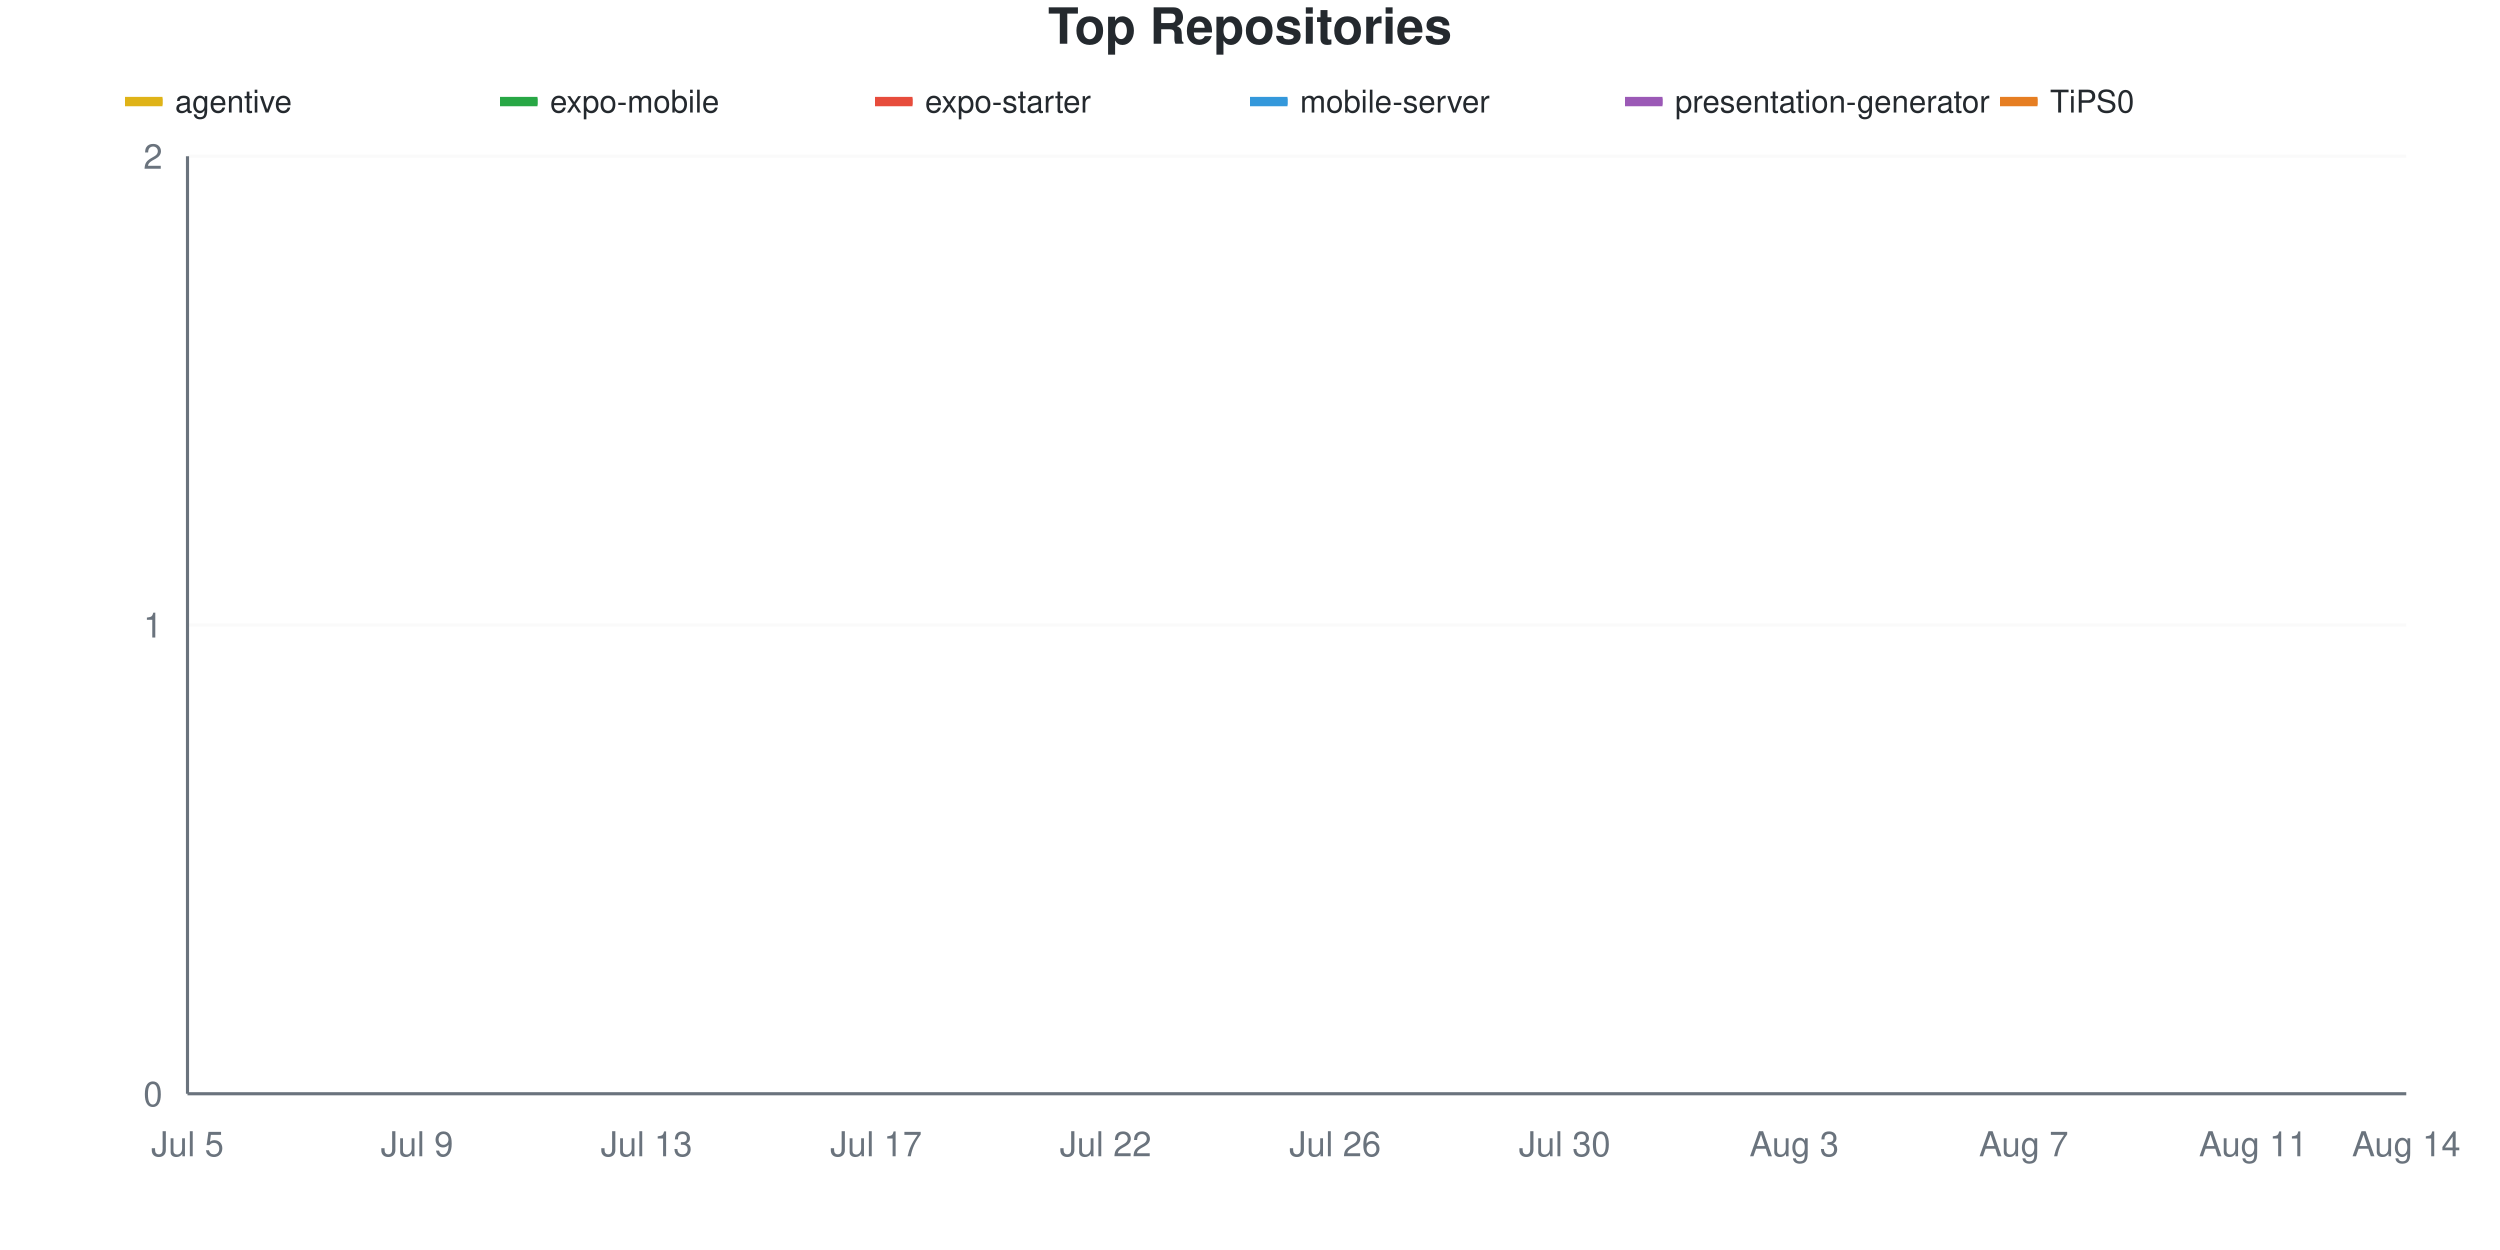
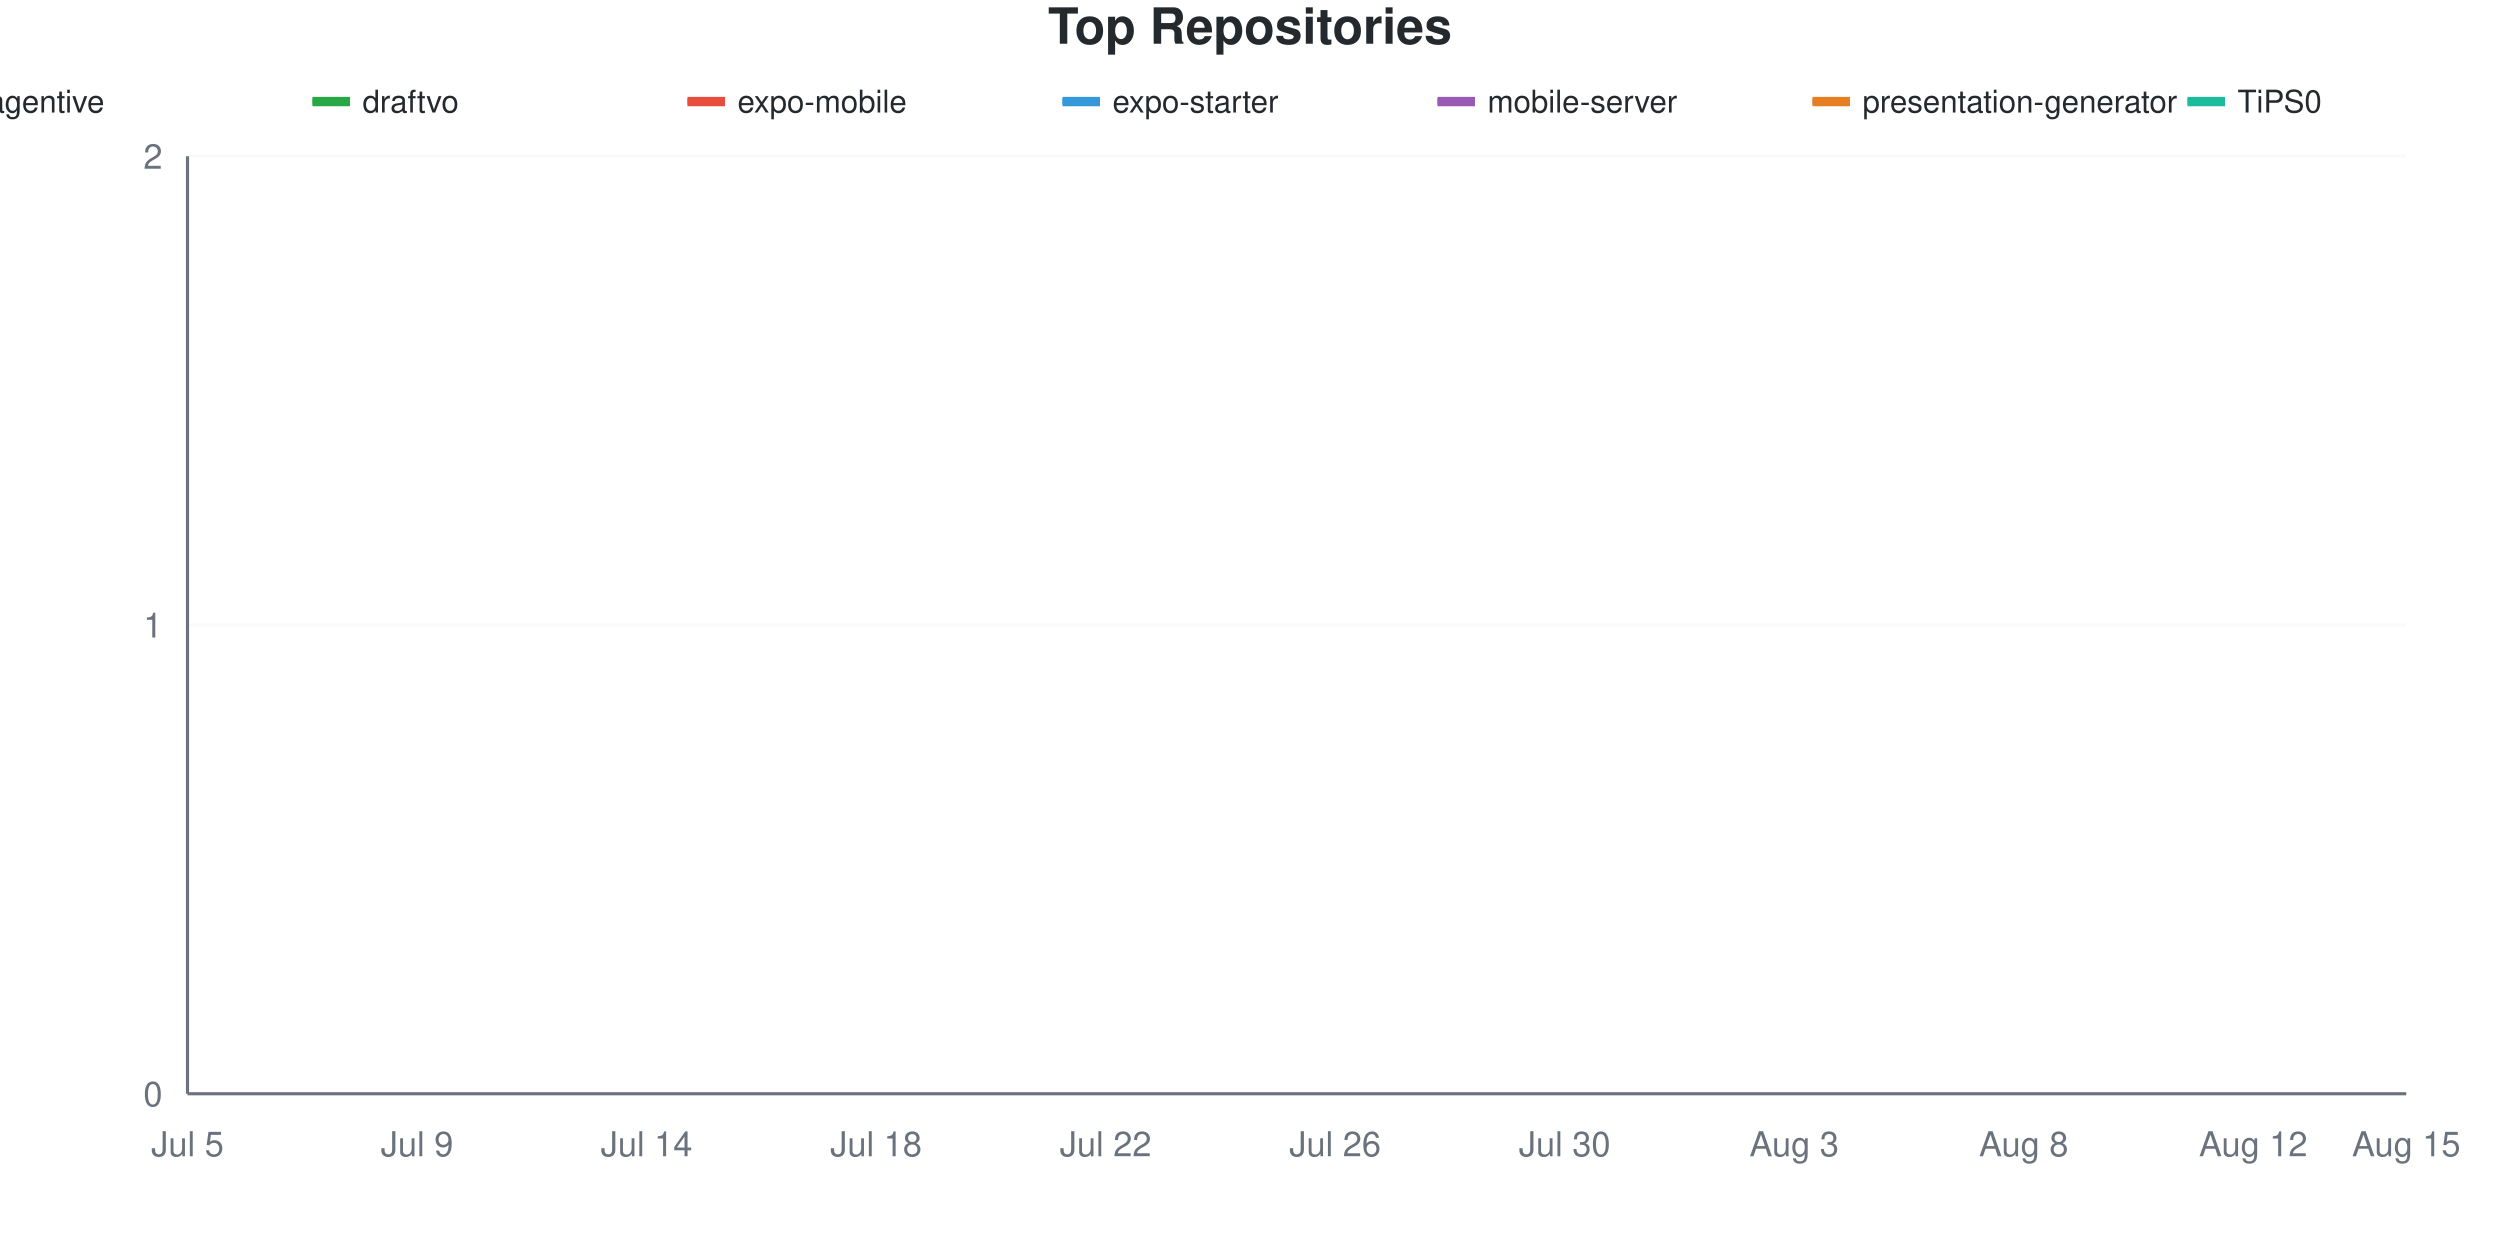
<svg xmlns="http://www.w3.org/2000/svg" viewBox="0 0 800 400" width="800" height="400">
  <style>
    @keyframes drawLine {
      to { stroke-dashoffset: 0; }
    }
    @keyframes fadeInPoint {
      from { opacity: 0; }
      to { opacity: 1; }
    }
    .data-line-0 {
      stroke-dasharray: 1065;
      stroke-dashoffset: 1065;
      animation: drawLine 2s ease-out forwards;
    }
    .data-line-1 {
      stroke-dasharray: 1065;
      stroke-dashoffset: 1065;
      animation: drawLine 2s ease-out forwards;
    }
    .data-line-2 {
      stroke-dasharray: 1065;
      stroke-dashoffset: 1065;
      animation: drawLine 2s ease-out forwards;
    }
    .data-line-3 {
      stroke-dasharray: 1065;
      stroke-dashoffset: 1065;
      animation: drawLine 2s ease-out forwards;
    }
    .data-line-4 {
      stroke-dasharray: 1065;
      stroke-dashoffset: 1065;
      animation: drawLine 2s ease-out forwards;
    }
    .data-line-5 {
+       stroke-dasharray: 1065;
+       stroke-dashoffset: 1065;
+       animation: drawLine 2s ease-out forwards;
+     }
+     .data-line-6 {
      stroke-dasharray: 1065;
      stroke-dashoffset: 1065;
      animation: drawLine 2s ease-out forwards;
    }
    .data-point {
      opacity: 0;
      animation: fadeInPoint 0.5s ease-out forwards;
    }
    .chart-bg { fill: #fff; }
    .chart-text { fill: #24292e; }
    .chart-muted { fill: #6a737d; }
    .chart-grid { stroke: #eee; }
    .chart-axis { stroke: #6a737d; }
    @media (prefers-color-scheme: dark) {
      .chart-bg { fill: #0d1117; }
      .chart-text { fill: #e6edf3; }
      .chart-muted { fill: #8b949e; }
      .chart-grid { stroke: #21262d; }
      .chart-axis { stroke: #8b949e; }
    }
  </style>
  <rect width="800" height="400" class="chart-bg" />
  <text x="400" y="14" text-anchor="middle" class="chart-text" font-size="16" font-weight="bold" font-family="-apple-system, BlinkMacSystemFont, 'Segoe UI', Helvetica, Arial, sans-serif">Top Repositories</text>
  <g class="legend">
-     <rect x="40" y="31" width="12" height="3" fill="#dfb317" />
-     <line x1="40" y1="32.5" x2="52" y2="32.5" stroke="#dfb317" stroke-width="2" />
-     <text x="56" y="36" class="chart-text" font-size="10" font-family="-apple-system, BlinkMacSystemFont, 'Segoe UI', Helvetica, Arial, sans-serif">agentive</text>
-     <rect x="160" y="31" width="12" height="3" fill="#28a745" />
-     <line x1="160" y1="32.5" x2="172" y2="32.5" stroke="#28a745" stroke-width="2" />
-     <text x="176" y="36" class="chart-text" font-size="10" font-family="-apple-system, BlinkMacSystemFont, 'Segoe UI', Helvetica, Arial, sans-serif">expo-mobile</text>
-     <rect x="280" y="31" width="12" height="3" fill="#e74c3c" />
-     <line x1="280" y1="32.5" x2="292" y2="32.5" stroke="#e74c3c" stroke-width="2" />
-     <text x="296" y="36" class="chart-text" font-size="10" font-family="-apple-system, BlinkMacSystemFont, 'Segoe UI', Helvetica, Arial, sans-serif">expo-starter</text>
-     <rect x="400" y="31" width="12" height="3" fill="#3498db" />
-     <line x1="400" y1="32.5" x2="412" y2="32.5" stroke="#3498db" stroke-width="2" />
-     <text x="416" y="36" class="chart-text" font-size="10" font-family="-apple-system, BlinkMacSystemFont, 'Segoe UI', Helvetica, Arial, sans-serif">mobile-server</text>
-     <rect x="520" y="31" width="12" height="3" fill="#9b59b6" />
-     <line x1="520" y1="32.5" x2="532" y2="32.5" stroke="#9b59b6" stroke-width="2" />
-     <text x="536" y="36" class="chart-text" font-size="10" font-family="-apple-system, BlinkMacSystemFont, 'Segoe UI', Helvetica, Arial, sans-serif">presentation-generator</text>
-     <rect x="640" y="31" width="12" height="3" fill="#e67e22" />
-     <line x1="640" y1="32.5" x2="652" y2="32.5" stroke="#e67e22" stroke-width="2" />
-     <text x="656" y="36" class="chart-text" font-size="10" font-family="-apple-system, BlinkMacSystemFont, 'Segoe UI', Helvetica, Arial, sans-serif">TiPS0</text>
+     <rect x="-20" y="31" width="12" height="3" fill="#dfb317" />
+     <line x1="-20" y1="32.5" x2="-8" y2="32.5" stroke="#dfb317" stroke-width="2" />
+     <text x="-4" y="36" class="chart-text" font-size="10" font-family="-apple-system, BlinkMacSystemFont, 'Segoe UI', Helvetica, Arial, sans-serif">agentive</text>
+     <rect x="100" y="31" width="12" height="3" fill="#28a745" />
+     <line x1="100" y1="32.5" x2="112" y2="32.5" stroke="#28a745" stroke-width="2" />
+     <text x="116" y="36" class="chart-text" font-size="10" font-family="-apple-system, BlinkMacSystemFont, 'Segoe UI', Helvetica, Arial, sans-serif">draftvo</text>
+     <rect x="220" y="31" width="12" height="3" fill="#e74c3c" />
+     <line x1="220" y1="32.5" x2="232" y2="32.5" stroke="#e74c3c" stroke-width="2" />
+     <text x="236" y="36" class="chart-text" font-size="10" font-family="-apple-system, BlinkMacSystemFont, 'Segoe UI', Helvetica, Arial, sans-serif">expo-mobile</text>
+     <rect x="340" y="31" width="12" height="3" fill="#3498db" />
+     <line x1="340" y1="32.5" x2="352" y2="32.5" stroke="#3498db" stroke-width="2" />
+     <text x="356" y="36" class="chart-text" font-size="10" font-family="-apple-system, BlinkMacSystemFont, 'Segoe UI', Helvetica, Arial, sans-serif">expo-starter</text>
+     <rect x="460" y="31" width="12" height="3" fill="#9b59b6" />
+     <line x1="460" y1="32.5" x2="472" y2="32.5" stroke="#9b59b6" stroke-width="2" />
+     <text x="476" y="36" class="chart-text" font-size="10" font-family="-apple-system, BlinkMacSystemFont, 'Segoe UI', Helvetica, Arial, sans-serif">mobile-server</text>
+     <rect x="580" y="31" width="12" height="3" fill="#e67e22" />
+     <line x1="580" y1="32.5" x2="592" y2="32.5" stroke="#e67e22" stroke-width="2" />
+     <text x="596" y="36" class="chart-text" font-size="10" font-family="-apple-system, BlinkMacSystemFont, 'Segoe UI', Helvetica, Arial, sans-serif">presentation-generator</text>
+     <rect x="700" y="31" width="12" height="3" fill="#1abc9c" />
+     <line x1="700" y1="32.5" x2="712" y2="32.5" stroke="#1abc9c" stroke-width="2" />
+     <text x="716" y="36" class="chart-text" font-size="10" font-family="-apple-system, BlinkMacSystemFont, 'Segoe UI', Helvetica, Arial, sans-serif">TiPS0</text>
  </g>
  <g class="grid">
    <line x1="60" y1="350" x2="770" y2="350" class="chart-grid" stroke-opacity="0.3" />
    <text x="52" y="354" text-anchor="end" class="chart-muted" font-size="11" font-family="-apple-system, BlinkMacSystemFont, 'Segoe UI', Helvetica, Arial, sans-serif">0</text>
    <line x1="60" y1="200" x2="770" y2="200" class="chart-grid" stroke-opacity="0.3" />
    <text x="52" y="204" text-anchor="end" class="chart-muted" font-size="11" font-family="-apple-system, BlinkMacSystemFont, 'Segoe UI', Helvetica, Arial, sans-serif">1</text>
    <line x1="60" y1="50" x2="770" y2="50" class="chart-grid" stroke-opacity="0.3" />
    <text x="52" y="54" text-anchor="end" class="chart-muted" font-size="11" font-family="-apple-system, BlinkMacSystemFont, 'Segoe UI', Helvetica, Arial, sans-serif">2</text>
  </g>
  <g class="milestones">
    
  </g>
  <g class="x-axis">
    <text x="60" y="370" text-anchor="middle" class="chart-muted" font-size="11" font-family="-apple-system, BlinkMacSystemFont, 'Segoe UI', Helvetica, Arial, sans-serif">Jul 5</text>
    <text x="133.448" y="370" text-anchor="middle" class="chart-muted" font-size="11" font-family="-apple-system, BlinkMacSystemFont, 'Segoe UI', Helvetica, Arial, sans-serif">Jul 9</text>
-     <text x="206.897" y="370" text-anchor="middle" class="chart-muted" font-size="11" font-family="-apple-system, BlinkMacSystemFont, 'Segoe UI', Helvetica, Arial, sans-serif">Jul 13</text>
-     <text x="280.345" y="370" text-anchor="middle" class="chart-muted" font-size="11" font-family="-apple-system, BlinkMacSystemFont, 'Segoe UI', Helvetica, Arial, sans-serif">Jul 17</text>
+     <text x="206.897" y="370" text-anchor="middle" class="chart-muted" font-size="11" font-family="-apple-system, BlinkMacSystemFont, 'Segoe UI', Helvetica, Arial, sans-serif">Jul 14</text>
+     <text x="280.345" y="370" text-anchor="middle" class="chart-muted" font-size="11" font-family="-apple-system, BlinkMacSystemFont, 'Segoe UI', Helvetica, Arial, sans-serif">Jul 18</text>
    <text x="353.793" y="370" text-anchor="middle" class="chart-muted" font-size="11" font-family="-apple-system, BlinkMacSystemFont, 'Segoe UI', Helvetica, Arial, sans-serif">Jul 22</text>
    <text x="427.241" y="370" text-anchor="middle" class="chart-muted" font-size="11" font-family="-apple-system, BlinkMacSystemFont, 'Segoe UI', Helvetica, Arial, sans-serif">Jul 26</text>
    <text x="500.69" y="370" text-anchor="middle" class="chart-muted" font-size="11" font-family="-apple-system, BlinkMacSystemFont, 'Segoe UI', Helvetica, Arial, sans-serif">Jul 30</text>
    <text x="574.138" y="370" text-anchor="middle" class="chart-muted" font-size="11" font-family="-apple-system, BlinkMacSystemFont, 'Segoe UI', Helvetica, Arial, sans-serif">Aug 3</text>
-     <text x="647.586" y="370" text-anchor="middle" class="chart-muted" font-size="11" font-family="-apple-system, BlinkMacSystemFont, 'Segoe UI', Helvetica, Arial, sans-serif">Aug 7</text>
-     <text x="721.034" y="370" text-anchor="middle" class="chart-muted" font-size="11" font-family="-apple-system, BlinkMacSystemFont, 'Segoe UI', Helvetica, Arial, sans-serif">Aug 11</text>
-     <text x="770" y="370" text-anchor="middle" class="chart-muted" font-size="11" font-family="-apple-system, BlinkMacSystemFont, 'Segoe UI', Helvetica, Arial, sans-serif">Aug 14</text>
+     <text x="647.586" y="370" text-anchor="middle" class="chart-muted" font-size="11" font-family="-apple-system, BlinkMacSystemFont, 'Segoe UI', Helvetica, Arial, sans-serif">Aug 8</text>
+     <text x="721.034" y="370" text-anchor="middle" class="chart-muted" font-size="11" font-family="-apple-system, BlinkMacSystemFont, 'Segoe UI', Helvetica, Arial, sans-serif">Aug 12</text>
+     <text x="770" y="370" text-anchor="middle" class="chart-muted" font-size="11" font-family="-apple-system, BlinkMacSystemFont, 'Segoe UI', Helvetica, Arial, sans-serif">Aug 15</text>
  </g>
  <line x1="60" y1="50" x2="60" y2="350" class="chart-axis" stroke-width="1" />
  <line x1="60" y1="350" x2="770" y2="350" class="chart-axis" stroke-width="1" />
  <path d="M60,200 C68.161,200 76.322,200 84.483,200 C92.644,200 100.805,200 108.966,200 C117.126,200 125.287,200 133.448,200 C141.609,200 149.77,200 157.931,200 C166.092,200 174.253,200 182.414,200 C190.575,200 198.736,200 206.897,200 C215.057,200 223.218,200 231.379,200 C239.54,200 247.701,200 255.862,200 C264.023,200 272.184,200 280.345,200 C288.506,200 296.667,200 304.828,200 C312.989,200 321.149,200 329.31,200 C337.471,200 345.632,200 353.793,200 C361.954,200 370.115,200 378.276,200 C386.437,200 394.598,200 402.759,200 C410.92,200 419.08,200 427.241,200 C435.402,200 443.563,200 451.724,200 C459.885,200 468.046,200 476.207,200 C484.368,200 492.529,200 500.69,200 C508.851,200 517.011,200 525.172,200 C533.333,200 541.494,200 549.655,200 C557.816,200 565.977,200 574.138,200 C582.299,200 590.46,200 598.621,200 C606.782,200 614.943,200 623.103,200 C631.264,200 639.425,200 647.586,200 C655.747,200 663.908,200 672.069,200 C680.23,200 688.391,200 696.552,200 C704.713,200 712.874,200 721.034,200 C729.195,200 737.356,200 745.517,200 C753.678,200 761.839,200 770,200" fill="none" stroke="#dfb317" stroke-width="2.5" class="data-line-0" />
  <path d="M60,350 C68.161,350 76.322,350 84.483,350 C92.644,350 100.805,350 108.966,350 C117.126,350 125.287,350 133.448,350 C141.609,350 149.77,350 157.931,350 C166.092,350 174.253,350 182.414,350 C190.575,350 198.736,350 206.897,350 C215.057,350 223.218,350 231.379,350 C239.54,350 247.701,350 255.862,350 C264.023,350 272.184,350 280.345,350 C288.506,350 296.667,350 304.828,350 C312.989,350 321.149,350 329.31,350 C337.471,350 345.632,350 353.793,350 C361.954,350 370.115,350 378.276,350 C386.437,350 394.598,350 402.759,350 C410.92,350 419.08,350 427.241,350 C435.402,350 443.563,350 451.724,350 C459.885,350 468.046,350 476.207,350 C484.368,350 492.529,350 500.69,350 C508.851,350 517.011,350 525.172,350 C533.333,350 541.494,350 549.655,350 C557.816,350 565.977,350 574.138,350 C582.299,350 590.46,350 598.621,350 C606.782,350 614.943,350 623.103,350 C631.264,350 639.425,350 647.586,350 C655.747,350 663.908,350 672.069,350 C680.23,350 688.391,350 696.552,350 C704.713,350 712.874,350 721.034,350 C729.195,350 737.356,350 745.517,350 C753.678,350 761.839,350 770,350" fill="none" stroke="#28a745" stroke-width="2.5" class="data-line-1" />
  <path d="M60,350 C68.161,350 76.322,350 84.483,350 C92.644,350 100.805,350 108.966,350 C117.126,350 125.287,350 133.448,350 C141.609,350 149.77,350 157.931,350 C166.092,350 174.253,350 182.414,350 C190.575,350 198.736,350 206.897,350 C215.057,350 223.218,350 231.379,350 C239.54,350 247.701,350 255.862,350 C264.023,350 272.184,350 280.345,350 C288.506,350 296.667,350 304.828,350 C312.989,350 321.149,350 329.31,350 C337.471,350 345.632,350 353.793,350 C361.954,350 370.115,350 378.276,350 C386.437,350 394.598,350 402.759,350 C410.92,350 419.08,350 427.241,350 C435.402,350 443.563,350 451.724,350 C459.885,350 468.046,350 476.207,350 C484.368,350 492.529,350 500.69,350 C508.851,350 517.011,350 525.172,350 C533.333,350 541.494,350 549.655,350 C557.816,350 565.977,350 574.138,350 C582.299,350 590.46,350 598.621,350 C606.782,350 614.943,350 623.103,350 C631.264,350 639.425,350 647.586,350 C655.747,350 663.908,350 672.069,350 C680.23,350 688.391,350 696.552,350 C704.713,350 712.874,350 721.034,350 C729.195,350 737.356,350 745.517,350 C753.678,350 761.839,350 770,350" fill="none" stroke="#e74c3c" stroke-width="2.5" class="data-line-2" />
  <path d="M60,350 C68.161,350 76.322,350 84.483,350 C92.644,350 100.805,350 108.966,350 C117.126,350 125.287,350 133.448,350 C141.609,350 149.77,350 157.931,350 C166.092,350 174.253,350 182.414,350 C190.575,350 198.736,350 206.897,350 C215.057,350 223.218,350 231.379,350 C239.54,350 247.701,350 255.862,350 C264.023,350 272.184,350 280.345,350 C288.506,350 296.667,350 304.828,350 C312.989,350 321.149,350 329.31,350 C337.471,350 345.632,350 353.793,350 C361.954,350 370.115,350 378.276,350 C386.437,350 394.598,350 402.759,350 C410.92,350 419.08,350 427.241,350 C435.402,350 443.563,350 451.724,350 C459.885,350 468.046,350 476.207,350 C484.368,350 492.529,350 500.69,350 C508.851,350 517.011,350 525.172,350 C533.333,350 541.494,350 549.655,350 C557.816,350 565.977,350 574.138,350 C582.299,350 590.46,350 598.621,350 C606.782,350 614.943,350 623.103,350 C631.264,350 639.425,350 647.586,350 C655.747,350 663.908,350 672.069,350 C680.23,350 688.391,350 696.552,350 C704.713,350 712.874,350 721.034,350 C729.195,350 737.356,350 745.517,350 C753.678,350 761.839,350 770,350" fill="none" stroke="#3498db" stroke-width="2.5" class="data-line-3" />
  <path d="M60,350 C68.161,350 76.322,350 84.483,350 C92.644,350 100.805,350 108.966,350 C117.126,350 125.287,350 133.448,350 C141.609,350 149.77,350 157.931,350 C166.092,350 174.253,350 182.414,350 C190.575,350 198.736,350 206.897,350 C215.057,350 223.218,350 231.379,350 C239.54,350 247.701,350 255.862,350 C264.023,350 272.184,350 280.345,350 C288.506,350 296.667,350 304.828,350 C312.989,350 321.149,350 329.31,350 C337.471,350 345.632,350 353.793,350 C361.954,350 370.115,350 378.276,350 C386.437,350 394.598,350 402.759,350 C410.92,350 419.08,350 427.241,350 C435.402,350 443.563,350 451.724,350 C459.885,350 468.046,350 476.207,350 C484.368,350 492.529,350 500.69,350 C508.851,350 517.011,350 525.172,350 C533.333,350 541.494,350 549.655,350 C557.816,350 565.977,350 574.138,350 C582.299,350 590.46,350 598.621,350 C606.782,350 614.943,350 623.103,350 C631.264,350 639.425,350 647.586,350 C655.747,350 663.908,350 672.069,350 C680.23,350 688.391,350 696.552,350 C704.713,350 712.874,350 721.034,350 C729.195,350 737.356,350 745.517,350 C753.678,350 761.839,350 770,350" fill="none" stroke="#9b59b6" stroke-width="2.5" class="data-line-4" />
  <path d="M60,350 C68.161,350 76.322,350 84.483,350 C92.644,350 100.805,350 108.966,350 C117.126,350 125.287,350 133.448,350 C141.609,350 149.77,350 157.931,350 C166.092,350 174.253,350 182.414,350 C190.575,350 198.736,350 206.897,350 C215.057,350 223.218,350 231.379,350 C239.54,350 247.701,350 255.862,350 C264.023,350 272.184,350 280.345,350 C288.506,350 296.667,350 304.828,350 C312.989,350 321.149,350 329.31,350 C337.471,350 345.632,350 353.793,350 C361.954,350 370.115,350 378.276,350 C386.437,350 394.598,350 402.759,350 C410.92,350 419.08,350 427.241,350 C435.402,350 443.563,350 451.724,350 C459.885,350 468.046,350 476.207,350 C484.368,350 492.529,350 500.69,350 C508.851,350 517.011,350 525.172,350 C533.333,350 541.494,350 549.655,350 C557.816,350 565.977,350 574.138,350 C582.299,350 590.46,350 598.621,350 C606.782,350 614.943,350 623.103,350 C631.264,350 639.425,350 647.586,350 C655.747,350 663.908,350 672.069,350 C680.23,350 688.391,350 696.552,350 C704.713,350 712.874,350 721.034,350 C729.195,350 737.356,350 745.517,350 C753.678,350 761.839,350 770,350" fill="none" stroke="#e67e22" stroke-width="2.5" class="data-line-5" />
+   <path d="M60,350 C68.161,350 76.322,350 84.483,350 C92.644,350 100.805,350 108.966,350 C117.126,350 125.287,350 133.448,350 C141.609,350 149.77,350 157.931,350 C166.092,350 174.253,350 182.414,350 C190.575,350 198.736,350 206.897,350 C215.057,350 223.218,350 231.379,350 C239.54,350 247.701,350 255.862,350 C264.023,350 272.184,350 280.345,350 C288.506,350 296.667,350 304.828,350 C312.989,350 321.149,350 329.31,350 C337.471,350 345.632,350 353.793,350 C361.954,350 370.115,350 378.276,350 C386.437,350 394.598,350 402.759,350 C410.92,350 419.08,350 427.241,350 C435.402,350 443.563,350 451.724,350 C459.885,350 468.046,350 476.207,350 C484.368,350 492.529,350 500.69,350 C508.851,350 517.011,350 525.172,350 C533.333,350 541.494,350 549.655,350 C557.816,350 565.977,350 574.138,350 C582.299,350 590.46,350 598.621,350 C606.782,350 614.943,350 623.103,350 C631.264,350 639.425,350 647.586,350 C655.747,350 663.908,350 672.069,350 C680.23,350 688.391,350 696.552,350 C704.713,350 712.874,350 721.034,350 C729.195,350 737.356,350 745.517,350 C753.678,350 761.839,350 770,350" fill="none" stroke="#1abc9c" stroke-width="2.5" class="data-line-6" />
  <g class="points">
    <circle cx="60" cy="200" r="4" fill="#dfb317" class="data-point" style="animation-delay: 1.50s" />
    <circle cx="84.483" cy="200" r="4" fill="#dfb317" class="data-point" style="animation-delay: 1.55s" />
    <circle cx="108.966" cy="200" r="4" fill="#dfb317" class="data-point" style="animation-delay: 1.60s" />
    <circle cx="133.448" cy="200" r="4" fill="#dfb317" class="data-point" style="animation-delay: 1.65s" />
    <circle cx="157.931" cy="200" r="4" fill="#dfb317" class="data-point" style="animation-delay: 1.70s" />
    <circle cx="182.414" cy="200" r="4" fill="#dfb317" class="data-point" style="animation-delay: 1.75s" />
    <circle cx="206.897" cy="200" r="4" fill="#dfb317" class="data-point" style="animation-delay: 1.80s" />
    <circle cx="231.379" cy="200" r="4" fill="#dfb317" class="data-point" style="animation-delay: 1.85s" />
    <circle cx="255.862" cy="200" r="4" fill="#dfb317" class="data-point" style="animation-delay: 1.90s" />
    <circle cx="280.345" cy="200" r="4" fill="#dfb317" class="data-point" style="animation-delay: 1.95s" />
    <circle cx="304.828" cy="200" r="4" fill="#dfb317" class="data-point" style="animation-delay: 2.00s" />
    <circle cx="329.31" cy="200" r="4" fill="#dfb317" class="data-point" style="animation-delay: 2.05s" />
    <circle cx="353.793" cy="200" r="4" fill="#dfb317" class="data-point" style="animation-delay: 2.10s" />
    <circle cx="378.276" cy="200" r="4" fill="#dfb317" class="data-point" style="animation-delay: 2.15s" />
    <circle cx="402.759" cy="200" r="4" fill="#dfb317" class="data-point" style="animation-delay: 2.20s" />
    <circle cx="427.241" cy="200" r="4" fill="#dfb317" class="data-point" style="animation-delay: 2.25s" />
    <circle cx="451.724" cy="200" r="4" fill="#dfb317" class="data-point" style="animation-delay: 2.30s" />
    <circle cx="476.207" cy="200" r="4" fill="#dfb317" class="data-point" style="animation-delay: 2.35s" />
    <circle cx="500.69" cy="200" r="4" fill="#dfb317" class="data-point" style="animation-delay: 2.40s" />
    <circle cx="525.172" cy="200" r="4" fill="#dfb317" class="data-point" style="animation-delay: 2.45s" />
    <circle cx="549.655" cy="200" r="4" fill="#dfb317" class="data-point" style="animation-delay: 2.50s" />
    <circle cx="574.138" cy="200" r="4" fill="#dfb317" class="data-point" style="animation-delay: 2.55s" />
    <circle cx="598.621" cy="200" r="4" fill="#dfb317" class="data-point" style="animation-delay: 2.60s" />
    <circle cx="623.103" cy="200" r="4" fill="#dfb317" class="data-point" style="animation-delay: 2.65s" />
    <circle cx="647.586" cy="200" r="4" fill="#dfb317" class="data-point" style="animation-delay: 2.70s" />
    <circle cx="672.069" cy="200" r="4" fill="#dfb317" class="data-point" style="animation-delay: 2.75s" />
    <circle cx="696.552" cy="200" r="4" fill="#dfb317" class="data-point" style="animation-delay: 2.80s" />
    <circle cx="721.034" cy="200" r="4" fill="#dfb317" class="data-point" style="animation-delay: 2.85s" />
    <circle cx="745.517" cy="200" r="4" fill="#dfb317" class="data-point" style="animation-delay: 2.90s" />
    <circle cx="770" cy="200" r="4" fill="#dfb317" class="data-point" style="animation-delay: 2.95s" />
    <circle cx="60" cy="350" r="4" fill="#28a745" class="data-point" style="animation-delay: 1.50s" />
    <circle cx="84.483" cy="350" r="4" fill="#28a745" class="data-point" style="animation-delay: 1.55s" />
    <circle cx="108.966" cy="350" r="4" fill="#28a745" class="data-point" style="animation-delay: 1.60s" />
    <circle cx="133.448" cy="350" r="4" fill="#28a745" class="data-point" style="animation-delay: 1.65s" />
    <circle cx="157.931" cy="350" r="4" fill="#28a745" class="data-point" style="animation-delay: 1.70s" />
    <circle cx="182.414" cy="350" r="4" fill="#28a745" class="data-point" style="animation-delay: 1.75s" />
    <circle cx="206.897" cy="350" r="4" fill="#28a745" class="data-point" style="animation-delay: 1.80s" />
    <circle cx="231.379" cy="350" r="4" fill="#28a745" class="data-point" style="animation-delay: 1.85s" />
    <circle cx="255.862" cy="350" r="4" fill="#28a745" class="data-point" style="animation-delay: 1.90s" />
    <circle cx="280.345" cy="350" r="4" fill="#28a745" class="data-point" style="animation-delay: 1.95s" />
    <circle cx="304.828" cy="350" r="4" fill="#28a745" class="data-point" style="animation-delay: 2.00s" />
    <circle cx="329.31" cy="350" r="4" fill="#28a745" class="data-point" style="animation-delay: 2.05s" />
    <circle cx="353.793" cy="350" r="4" fill="#28a745" class="data-point" style="animation-delay: 2.10s" />
    <circle cx="378.276" cy="350" r="4" fill="#28a745" class="data-point" style="animation-delay: 2.15s" />
    <circle cx="402.759" cy="350" r="4" fill="#28a745" class="data-point" style="animation-delay: 2.20s" />
    <circle cx="427.241" cy="350" r="4" fill="#28a745" class="data-point" style="animation-delay: 2.25s" />
    <circle cx="451.724" cy="350" r="4" fill="#28a745" class="data-point" style="animation-delay: 2.30s" />
    <circle cx="476.207" cy="350" r="4" fill="#28a745" class="data-point" style="animation-delay: 2.35s" />
    <circle cx="500.69" cy="350" r="4" fill="#28a745" class="data-point" style="animation-delay: 2.40s" />
    <circle cx="525.172" cy="350" r="4" fill="#28a745" class="data-point" style="animation-delay: 2.45s" />
    <circle cx="549.655" cy="350" r="4" fill="#28a745" class="data-point" style="animation-delay: 2.50s" />
    <circle cx="574.138" cy="350" r="4" fill="#28a745" class="data-point" style="animation-delay: 2.55s" />
    <circle cx="598.621" cy="350" r="4" fill="#28a745" class="data-point" style="animation-delay: 2.60s" />
    <circle cx="623.103" cy="350" r="4" fill="#28a745" class="data-point" style="animation-delay: 2.65s" />
    <circle cx="647.586" cy="350" r="4" fill="#28a745" class="data-point" style="animation-delay: 2.70s" />
    <circle cx="672.069" cy="350" r="4" fill="#28a745" class="data-point" style="animation-delay: 2.75s" />
    <circle cx="696.552" cy="350" r="4" fill="#28a745" class="data-point" style="animation-delay: 2.80s" />
    <circle cx="721.034" cy="350" r="4" fill="#28a745" class="data-point" style="animation-delay: 2.85s" />
    <circle cx="745.517" cy="350" r="4" fill="#28a745" class="data-point" style="animation-delay: 2.90s" />
    <circle cx="770" cy="350" r="4" fill="#28a745" class="data-point" style="animation-delay: 2.95s" />
    <circle cx="60" cy="350" r="4" fill="#e74c3c" class="data-point" style="animation-delay: 1.50s" />
    <circle cx="84.483" cy="350" r="4" fill="#e74c3c" class="data-point" style="animation-delay: 1.55s" />
    <circle cx="108.966" cy="350" r="4" fill="#e74c3c" class="data-point" style="animation-delay: 1.60s" />
    <circle cx="133.448" cy="350" r="4" fill="#e74c3c" class="data-point" style="animation-delay: 1.65s" />
    <circle cx="157.931" cy="350" r="4" fill="#e74c3c" class="data-point" style="animation-delay: 1.70s" />
    <circle cx="182.414" cy="350" r="4" fill="#e74c3c" class="data-point" style="animation-delay: 1.75s" />
    <circle cx="206.897" cy="350" r="4" fill="#e74c3c" class="data-point" style="animation-delay: 1.80s" />
    <circle cx="231.379" cy="350" r="4" fill="#e74c3c" class="data-point" style="animation-delay: 1.85s" />
    <circle cx="255.862" cy="350" r="4" fill="#e74c3c" class="data-point" style="animation-delay: 1.90s" />
    <circle cx="280.345" cy="350" r="4" fill="#e74c3c" class="data-point" style="animation-delay: 1.95s" />
    <circle cx="304.828" cy="350" r="4" fill="#e74c3c" class="data-point" style="animation-delay: 2.00s" />
    <circle cx="329.31" cy="350" r="4" fill="#e74c3c" class="data-point" style="animation-delay: 2.05s" />
    <circle cx="353.793" cy="350" r="4" fill="#e74c3c" class="data-point" style="animation-delay: 2.10s" />
    <circle cx="378.276" cy="350" r="4" fill="#e74c3c" class="data-point" style="animation-delay: 2.15s" />
    <circle cx="402.759" cy="350" r="4" fill="#e74c3c" class="data-point" style="animation-delay: 2.20s" />
    <circle cx="427.241" cy="350" r="4" fill="#e74c3c" class="data-point" style="animation-delay: 2.25s" />
    <circle cx="451.724" cy="350" r="4" fill="#e74c3c" class="data-point" style="animation-delay: 2.30s" />
    <circle cx="476.207" cy="350" r="4" fill="#e74c3c" class="data-point" style="animation-delay: 2.35s" />
    <circle cx="500.69" cy="350" r="4" fill="#e74c3c" class="data-point" style="animation-delay: 2.40s" />
    <circle cx="525.172" cy="350" r="4" fill="#e74c3c" class="data-point" style="animation-delay: 2.45s" />
    <circle cx="549.655" cy="350" r="4" fill="#e74c3c" class="data-point" style="animation-delay: 2.50s" />
    <circle cx="574.138" cy="350" r="4" fill="#e74c3c" class="data-point" style="animation-delay: 2.55s" />
    <circle cx="598.621" cy="350" r="4" fill="#e74c3c" class="data-point" style="animation-delay: 2.60s" />
    <circle cx="623.103" cy="350" r="4" fill="#e74c3c" class="data-point" style="animation-delay: 2.65s" />
    <circle cx="647.586" cy="350" r="4" fill="#e74c3c" class="data-point" style="animation-delay: 2.70s" />
    <circle cx="672.069" cy="350" r="4" fill="#e74c3c" class="data-point" style="animation-delay: 2.75s" />
    <circle cx="696.552" cy="350" r="4" fill="#e74c3c" class="data-point" style="animation-delay: 2.80s" />
    <circle cx="721.034" cy="350" r="4" fill="#e74c3c" class="data-point" style="animation-delay: 2.85s" />
    <circle cx="745.517" cy="350" r="4" fill="#e74c3c" class="data-point" style="animation-delay: 2.90s" />
    <circle cx="770" cy="350" r="4" fill="#e74c3c" class="data-point" style="animation-delay: 2.95s" />
    <circle cx="60" cy="350" r="4" fill="#3498db" class="data-point" style="animation-delay: 1.50s" />
    <circle cx="84.483" cy="350" r="4" fill="#3498db" class="data-point" style="animation-delay: 1.55s" />
    <circle cx="108.966" cy="350" r="4" fill="#3498db" class="data-point" style="animation-delay: 1.60s" />
    <circle cx="133.448" cy="350" r="4" fill="#3498db" class="data-point" style="animation-delay: 1.65s" />
    <circle cx="157.931" cy="350" r="4" fill="#3498db" class="data-point" style="animation-delay: 1.70s" />
    <circle cx="182.414" cy="350" r="4" fill="#3498db" class="data-point" style="animation-delay: 1.75s" />
    <circle cx="206.897" cy="350" r="4" fill="#3498db" class="data-point" style="animation-delay: 1.80s" />
    <circle cx="231.379" cy="350" r="4" fill="#3498db" class="data-point" style="animation-delay: 1.85s" />
    <circle cx="255.862" cy="350" r="4" fill="#3498db" class="data-point" style="animation-delay: 1.90s" />
    <circle cx="280.345" cy="350" r="4" fill="#3498db" class="data-point" style="animation-delay: 1.95s" />
    <circle cx="304.828" cy="350" r="4" fill="#3498db" class="data-point" style="animation-delay: 2.00s" />
    <circle cx="329.31" cy="350" r="4" fill="#3498db" class="data-point" style="animation-delay: 2.05s" />
    <circle cx="353.793" cy="350" r="4" fill="#3498db" class="data-point" style="animation-delay: 2.10s" />
    <circle cx="378.276" cy="350" r="4" fill="#3498db" class="data-point" style="animation-delay: 2.15s" />
    <circle cx="402.759" cy="350" r="4" fill="#3498db" class="data-point" style="animation-delay: 2.20s" />
    <circle cx="427.241" cy="350" r="4" fill="#3498db" class="data-point" style="animation-delay: 2.25s" />
    <circle cx="451.724" cy="350" r="4" fill="#3498db" class="data-point" style="animation-delay: 2.30s" />
    <circle cx="476.207" cy="350" r="4" fill="#3498db" class="data-point" style="animation-delay: 2.35s" />
    <circle cx="500.69" cy="350" r="4" fill="#3498db" class="data-point" style="animation-delay: 2.40s" />
    <circle cx="525.172" cy="350" r="4" fill="#3498db" class="data-point" style="animation-delay: 2.45s" />
    <circle cx="549.655" cy="350" r="4" fill="#3498db" class="data-point" style="animation-delay: 2.50s" />
    <circle cx="574.138" cy="350" r="4" fill="#3498db" class="data-point" style="animation-delay: 2.55s" />
    <circle cx="598.621" cy="350" r="4" fill="#3498db" class="data-point" style="animation-delay: 2.60s" />
    <circle cx="623.103" cy="350" r="4" fill="#3498db" class="data-point" style="animation-delay: 2.65s" />
    <circle cx="647.586" cy="350" r="4" fill="#3498db" class="data-point" style="animation-delay: 2.70s" />
    <circle cx="672.069" cy="350" r="4" fill="#3498db" class="data-point" style="animation-delay: 2.75s" />
    <circle cx="696.552" cy="350" r="4" fill="#3498db" class="data-point" style="animation-delay: 2.80s" />
    <circle cx="721.034" cy="350" r="4" fill="#3498db" class="data-point" style="animation-delay: 2.85s" />
    <circle cx="745.517" cy="350" r="4" fill="#3498db" class="data-point" style="animation-delay: 2.90s" />
    <circle cx="770" cy="350" r="4" fill="#3498db" class="data-point" style="animation-delay: 2.95s" />
    <circle cx="60" cy="350" r="4" fill="#9b59b6" class="data-point" style="animation-delay: 1.50s" />
    <circle cx="84.483" cy="350" r="4" fill="#9b59b6" class="data-point" style="animation-delay: 1.55s" />
    <circle cx="108.966" cy="350" r="4" fill="#9b59b6" class="data-point" style="animation-delay: 1.60s" />
    <circle cx="133.448" cy="350" r="4" fill="#9b59b6" class="data-point" style="animation-delay: 1.65s" />
    <circle cx="157.931" cy="350" r="4" fill="#9b59b6" class="data-point" style="animation-delay: 1.70s" />
    <circle cx="182.414" cy="350" r="4" fill="#9b59b6" class="data-point" style="animation-delay: 1.75s" />
    <circle cx="206.897" cy="350" r="4" fill="#9b59b6" class="data-point" style="animation-delay: 1.80s" />
    <circle cx="231.379" cy="350" r="4" fill="#9b59b6" class="data-point" style="animation-delay: 1.85s" />
    <circle cx="255.862" cy="350" r="4" fill="#9b59b6" class="data-point" style="animation-delay: 1.90s" />
    <circle cx="280.345" cy="350" r="4" fill="#9b59b6" class="data-point" style="animation-delay: 1.95s" />
    <circle cx="304.828" cy="350" r="4" fill="#9b59b6" class="data-point" style="animation-delay: 2.00s" />
    <circle cx="329.31" cy="350" r="4" fill="#9b59b6" class="data-point" style="animation-delay: 2.05s" />
    <circle cx="353.793" cy="350" r="4" fill="#9b59b6" class="data-point" style="animation-delay: 2.10s" />
    <circle cx="378.276" cy="350" r="4" fill="#9b59b6" class="data-point" style="animation-delay: 2.15s" />
    <circle cx="402.759" cy="350" r="4" fill="#9b59b6" class="data-point" style="animation-delay: 2.20s" />
    <circle cx="427.241" cy="350" r="4" fill="#9b59b6" class="data-point" style="animation-delay: 2.25s" />
    <circle cx="451.724" cy="350" r="4" fill="#9b59b6" class="data-point" style="animation-delay: 2.30s" />
    <circle cx="476.207" cy="350" r="4" fill="#9b59b6" class="data-point" style="animation-delay: 2.35s" />
    <circle cx="500.69" cy="350" r="4" fill="#9b59b6" class="data-point" style="animation-delay: 2.40s" />
    <circle cx="525.172" cy="350" r="4" fill="#9b59b6" class="data-point" style="animation-delay: 2.45s" />
    <circle cx="549.655" cy="350" r="4" fill="#9b59b6" class="data-point" style="animation-delay: 2.50s" />
    <circle cx="574.138" cy="350" r="4" fill="#9b59b6" class="data-point" style="animation-delay: 2.55s" />
    <circle cx="598.621" cy="350" r="4" fill="#9b59b6" class="data-point" style="animation-delay: 2.60s" />
    <circle cx="623.103" cy="350" r="4" fill="#9b59b6" class="data-point" style="animation-delay: 2.65s" />
    <circle cx="647.586" cy="350" r="4" fill="#9b59b6" class="data-point" style="animation-delay: 2.70s" />
    <circle cx="672.069" cy="350" r="4" fill="#9b59b6" class="data-point" style="animation-delay: 2.75s" />
    <circle cx="696.552" cy="350" r="4" fill="#9b59b6" class="data-point" style="animation-delay: 2.80s" />
    <circle cx="721.034" cy="350" r="4" fill="#9b59b6" class="data-point" style="animation-delay: 2.85s" />
    <circle cx="745.517" cy="350" r="4" fill="#9b59b6" class="data-point" style="animation-delay: 2.90s" />
    <circle cx="770" cy="350" r="4" fill="#9b59b6" class="data-point" style="animation-delay: 2.95s" />
    <circle cx="60" cy="350" r="4" fill="#e67e22" class="data-point" style="animation-delay: 1.50s" />
    <circle cx="84.483" cy="350" r="4" fill="#e67e22" class="data-point" style="animation-delay: 1.55s" />
    <circle cx="108.966" cy="350" r="4" fill="#e67e22" class="data-point" style="animation-delay: 1.60s" />
    <circle cx="133.448" cy="350" r="4" fill="#e67e22" class="data-point" style="animation-delay: 1.65s" />
    <circle cx="157.931" cy="350" r="4" fill="#e67e22" class="data-point" style="animation-delay: 1.70s" />
    <circle cx="182.414" cy="350" r="4" fill="#e67e22" class="data-point" style="animation-delay: 1.75s" />
    <circle cx="206.897" cy="350" r="4" fill="#e67e22" class="data-point" style="animation-delay: 1.80s" />
    <circle cx="231.379" cy="350" r="4" fill="#e67e22" class="data-point" style="animation-delay: 1.85s" />
    <circle cx="255.862" cy="350" r="4" fill="#e67e22" class="data-point" style="animation-delay: 1.90s" />
    <circle cx="280.345" cy="350" r="4" fill="#e67e22" class="data-point" style="animation-delay: 1.95s" />
    <circle cx="304.828" cy="350" r="4" fill="#e67e22" class="data-point" style="animation-delay: 2.00s" />
    <circle cx="329.31" cy="350" r="4" fill="#e67e22" class="data-point" style="animation-delay: 2.05s" />
    <circle cx="353.793" cy="350" r="4" fill="#e67e22" class="data-point" style="animation-delay: 2.10s" />
    <circle cx="378.276" cy="350" r="4" fill="#e67e22" class="data-point" style="animation-delay: 2.15s" />
    <circle cx="402.759" cy="350" r="4" fill="#e67e22" class="data-point" style="animation-delay: 2.20s" />
    <circle cx="427.241" cy="350" r="4" fill="#e67e22" class="data-point" style="animation-delay: 2.25s" />
    <circle cx="451.724" cy="350" r="4" fill="#e67e22" class="data-point" style="animation-delay: 2.30s" />
    <circle cx="476.207" cy="350" r="4" fill="#e67e22" class="data-point" style="animation-delay: 2.35s" />
    <circle cx="500.69" cy="350" r="4" fill="#e67e22" class="data-point" style="animation-delay: 2.40s" />
    <circle cx="525.172" cy="350" r="4" fill="#e67e22" class="data-point" style="animation-delay: 2.45s" />
    <circle cx="549.655" cy="350" r="4" fill="#e67e22" class="data-point" style="animation-delay: 2.50s" />
    <circle cx="574.138" cy="350" r="4" fill="#e67e22" class="data-point" style="animation-delay: 2.55s" />
    <circle cx="598.621" cy="350" r="4" fill="#e67e22" class="data-point" style="animation-delay: 2.60s" />
    <circle cx="623.103" cy="350" r="4" fill="#e67e22" class="data-point" style="animation-delay: 2.65s" />
    <circle cx="647.586" cy="350" r="4" fill="#e67e22" class="data-point" style="animation-delay: 2.70s" />
    <circle cx="672.069" cy="350" r="4" fill="#e67e22" class="data-point" style="animation-delay: 2.75s" />
    <circle cx="696.552" cy="350" r="4" fill="#e67e22" class="data-point" style="animation-delay: 2.80s" />
    <circle cx="721.034" cy="350" r="4" fill="#e67e22" class="data-point" style="animation-delay: 2.85s" />
    <circle cx="745.517" cy="350" r="4" fill="#e67e22" class="data-point" style="animation-delay: 2.90s" />
    <circle cx="770" cy="350" r="4" fill="#e67e22" class="data-point" style="animation-delay: 2.95s" />
+     <circle cx="60" cy="350" r="4" fill="#1abc9c" class="data-point" style="animation-delay: 1.50s" />
+     <circle cx="84.483" cy="350" r="4" fill="#1abc9c" class="data-point" style="animation-delay: 1.55s" />
+     <circle cx="108.966" cy="350" r="4" fill="#1abc9c" class="data-point" style="animation-delay: 1.60s" />
+     <circle cx="133.448" cy="350" r="4" fill="#1abc9c" class="data-point" style="animation-delay: 1.65s" />
+     <circle cx="157.931" cy="350" r="4" fill="#1abc9c" class="data-point" style="animation-delay: 1.70s" />
+     <circle cx="182.414" cy="350" r="4" fill="#1abc9c" class="data-point" style="animation-delay: 1.75s" />
+     <circle cx="206.897" cy="350" r="4" fill="#1abc9c" class="data-point" style="animation-delay: 1.80s" />
+     <circle cx="231.379" cy="350" r="4" fill="#1abc9c" class="data-point" style="animation-delay: 1.85s" />
+     <circle cx="255.862" cy="350" r="4" fill="#1abc9c" class="data-point" style="animation-delay: 1.90s" />
+     <circle cx="280.345" cy="350" r="4" fill="#1abc9c" class="data-point" style="animation-delay: 1.95s" />
+     <circle cx="304.828" cy="350" r="4" fill="#1abc9c" class="data-point" style="animation-delay: 2.00s" />
+     <circle cx="329.31" cy="350" r="4" fill="#1abc9c" class="data-point" style="animation-delay: 2.05s" />
+     <circle cx="353.793" cy="350" r="4" fill="#1abc9c" class="data-point" style="animation-delay: 2.10s" />
+     <circle cx="378.276" cy="350" r="4" fill="#1abc9c" class="data-point" style="animation-delay: 2.15s" />
+     <circle cx="402.759" cy="350" r="4" fill="#1abc9c" class="data-point" style="animation-delay: 2.20s" />
+     <circle cx="427.241" cy="350" r="4" fill="#1abc9c" class="data-point" style="animation-delay: 2.25s" />
+     <circle cx="451.724" cy="350" r="4" fill="#1abc9c" class="data-point" style="animation-delay: 2.30s" />
+     <circle cx="476.207" cy="350" r="4" fill="#1abc9c" class="data-point" style="animation-delay: 2.35s" />
+     <circle cx="500.69" cy="350" r="4" fill="#1abc9c" class="data-point" style="animation-delay: 2.40s" />
+     <circle cx="525.172" cy="350" r="4" fill="#1abc9c" class="data-point" style="animation-delay: 2.45s" />
+     <circle cx="549.655" cy="350" r="4" fill="#1abc9c" class="data-point" style="animation-delay: 2.50s" />
+     <circle cx="574.138" cy="350" r="4" fill="#1abc9c" class="data-point" style="animation-delay: 2.55s" />
+     <circle cx="598.621" cy="350" r="4" fill="#1abc9c" class="data-point" style="animation-delay: 2.60s" />
+     <circle cx="623.103" cy="350" r="4" fill="#1abc9c" class="data-point" style="animation-delay: 2.65s" />
+     <circle cx="647.586" cy="350" r="4" fill="#1abc9c" class="data-point" style="animation-delay: 2.70s" />
+     <circle cx="672.069" cy="350" r="4" fill="#1abc9c" class="data-point" style="animation-delay: 2.75s" />
+     <circle cx="696.552" cy="350" r="4" fill="#1abc9c" class="data-point" style="animation-delay: 2.80s" />
+     <circle cx="721.034" cy="350" r="4" fill="#1abc9c" class="data-point" style="animation-delay: 2.85s" />
+     <circle cx="745.517" cy="350" r="4" fill="#1abc9c" class="data-point" style="animation-delay: 2.90s" />
+     <circle cx="770" cy="350" r="4" fill="#1abc9c" class="data-point" style="animation-delay: 2.95s" />
  </g>
</svg>
